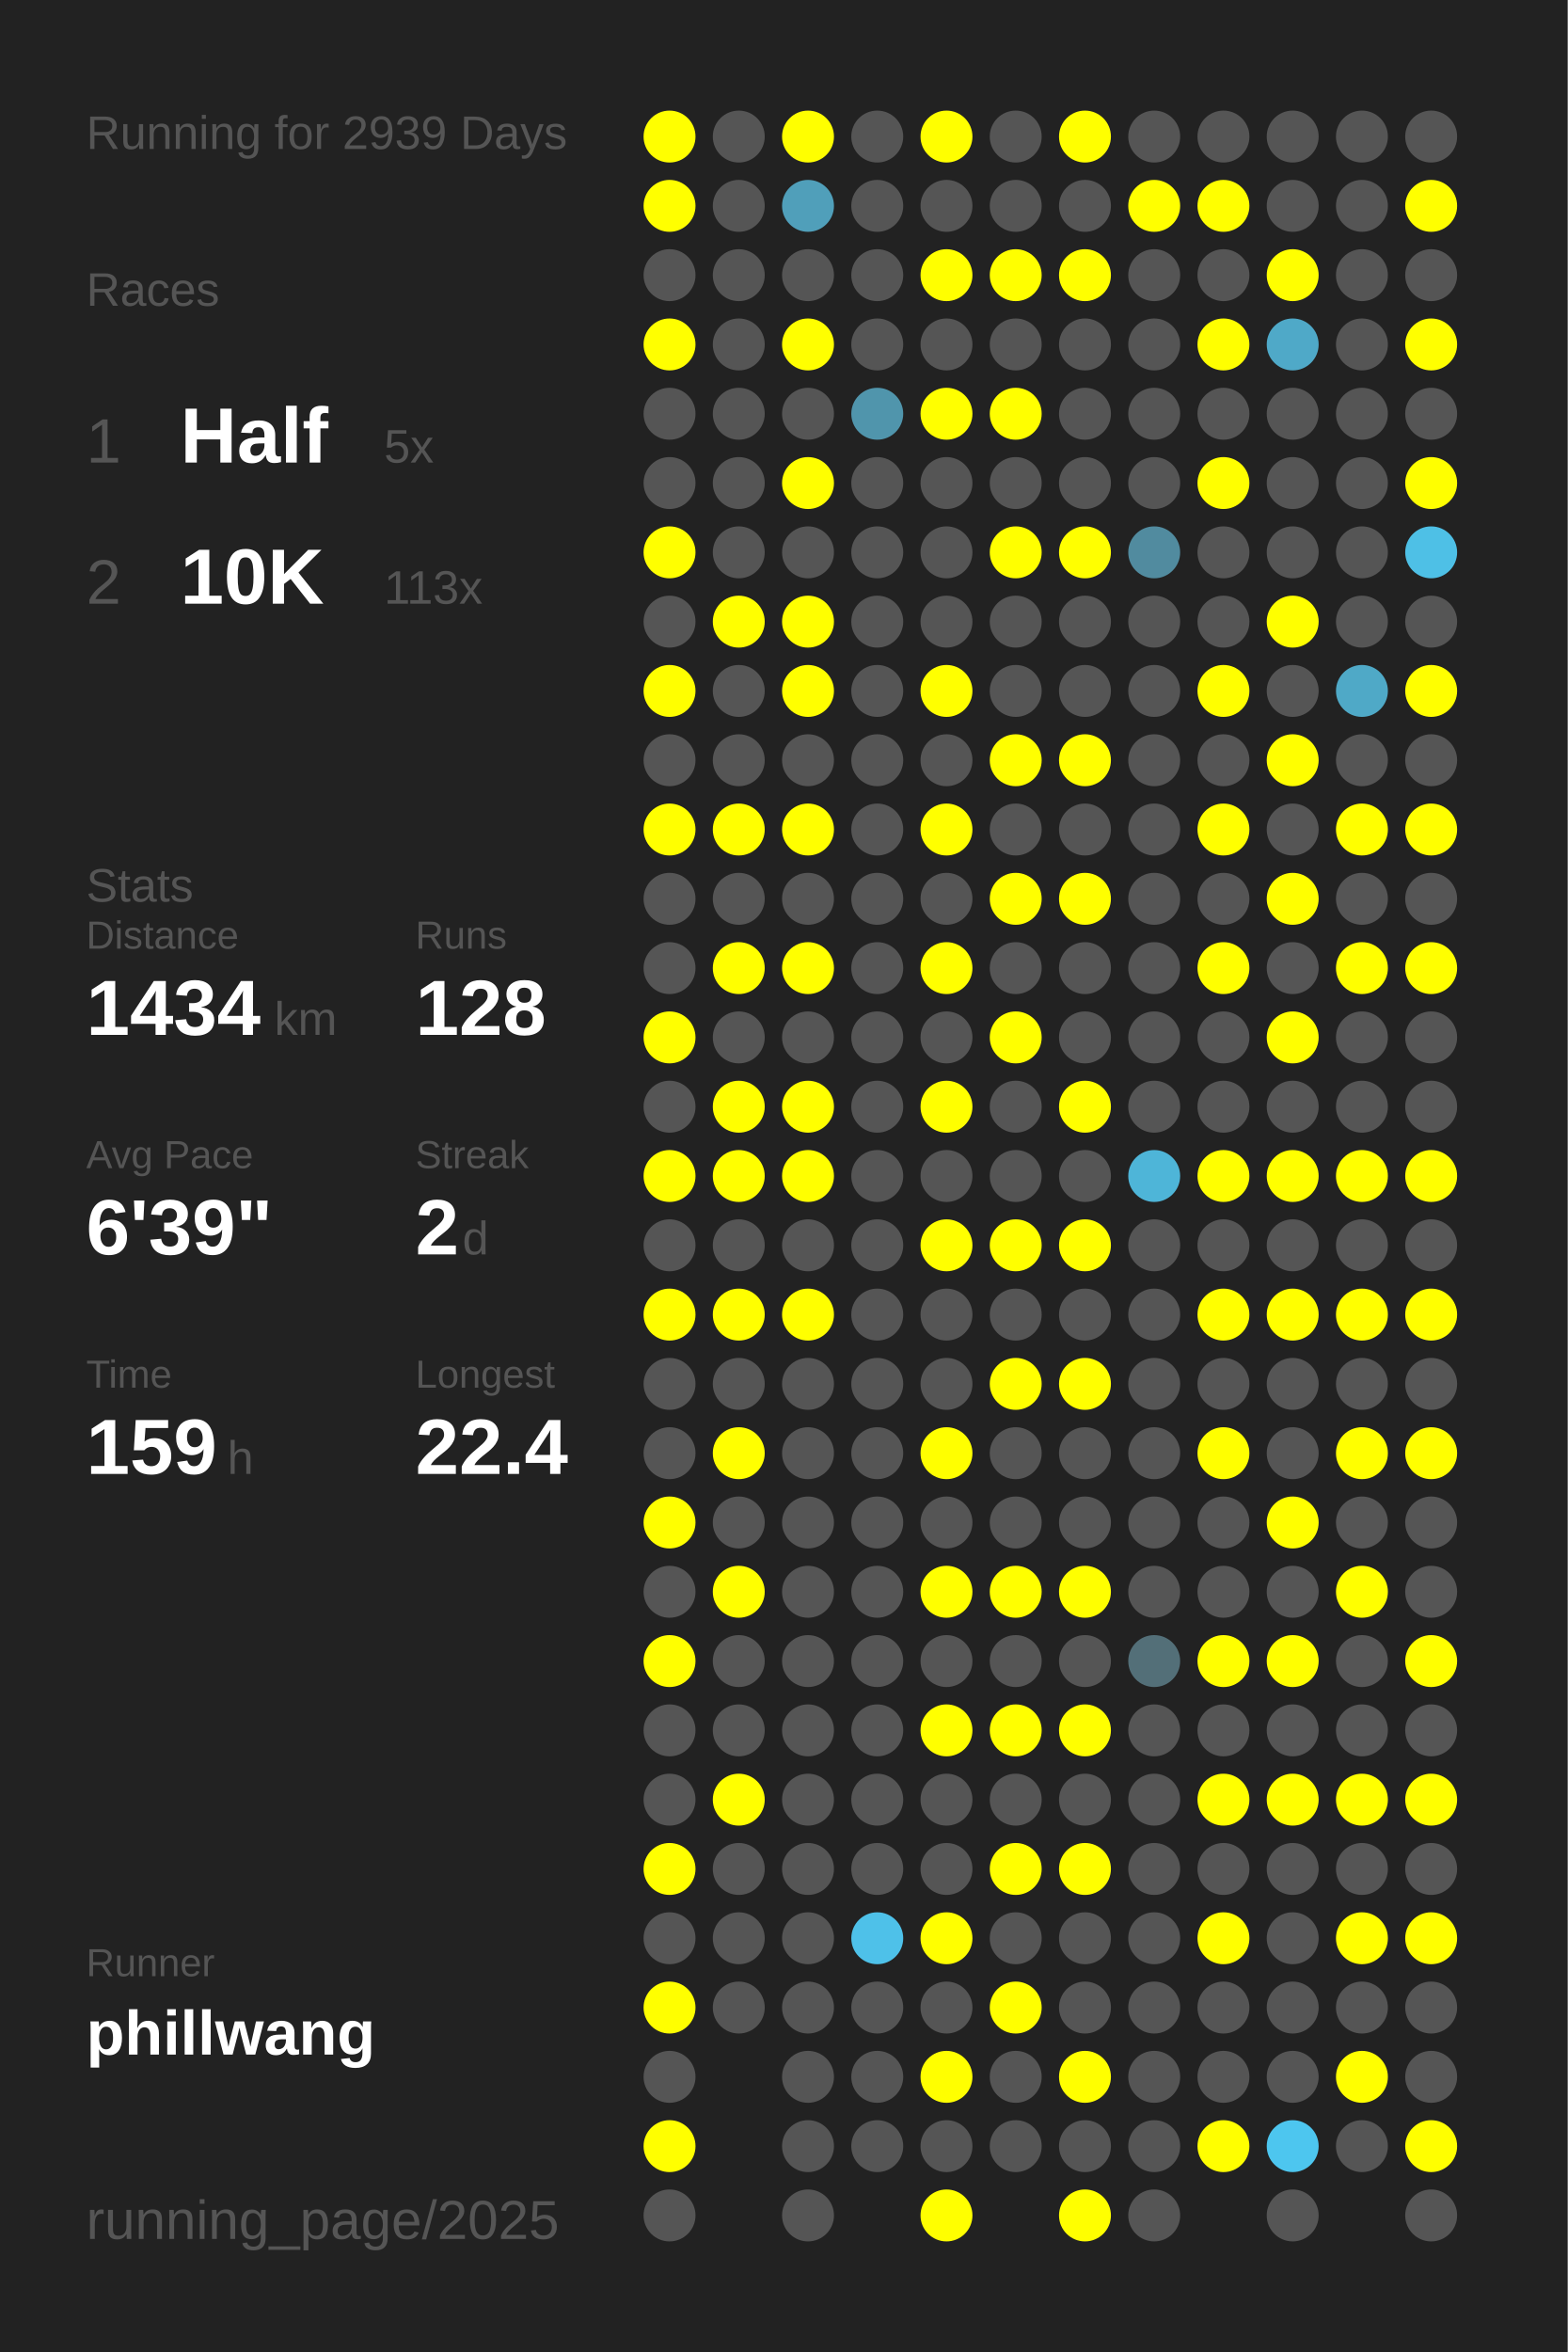
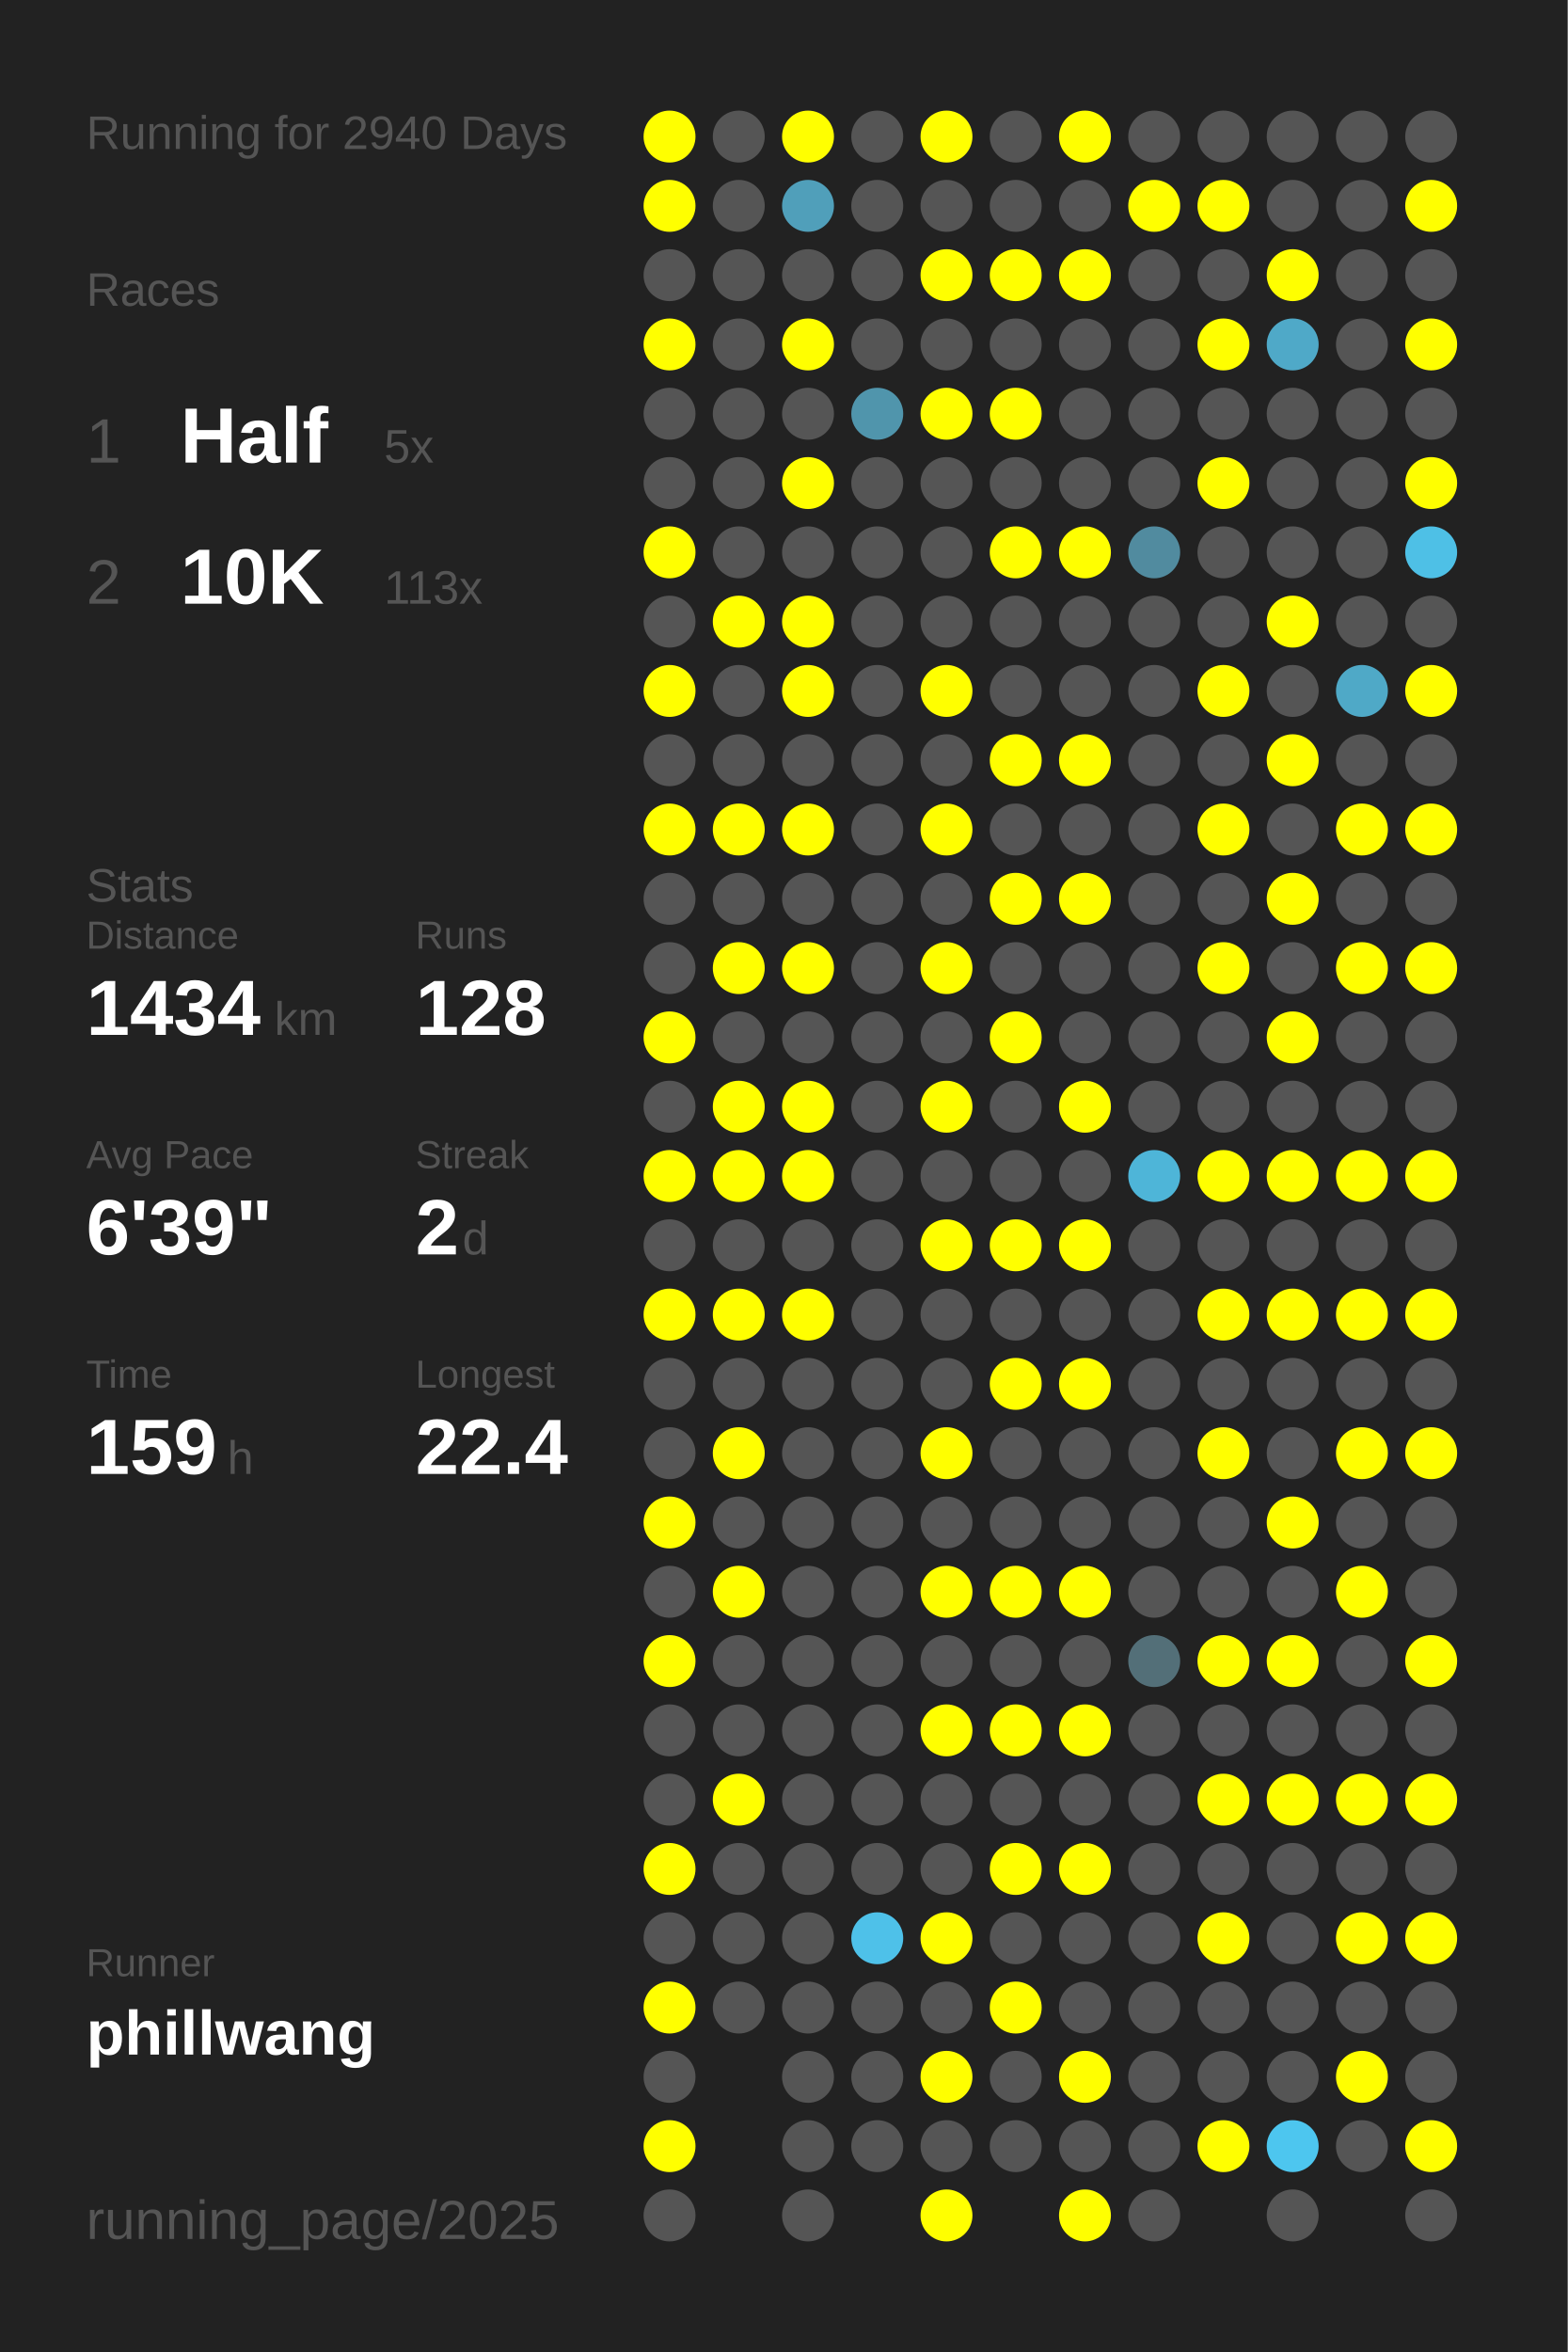
<svg xmlns="http://www.w3.org/2000/svg" baseProfile="full" height="300mm" version="1.1" viewBox="0,0,200,300" width="200mm">
  <defs />
  <rect fill="#222222" height="300" width="200" x="0" y="0" />
-   <text fill="#555555" style="font-size:6px; font-family:Arial;" x="11" y="19">Running for 2939 Days</text>
+   <text fill="#555555" style="font-size:6px; font-family:Arial;" x="11" y="19">Running for 2940 Days</text>
  <text fill="#555555" style="font-size:6px; font-family:Arial;" x="11" y="39">Races</text>
  <text fill="#555555" style="font-size:8px; font-family:Arial;" x="11" y="59">1</text>
  <text fill="#FFFFFF" style="font-size:10px; font-family:Arial; font-weight:bold;" x="23" y="59">Half</text>
  <text fill="#555555" style="font-size:6px; font-family:Arial;" x="49" y="59">5x</text>
  <text fill="#555555" style="font-size:8px; font-family:Arial;" x="11" y="77">2</text>
  <text fill="#FFFFFF" style="font-size:10px; font-family:Arial; font-weight:bold;" x="23" y="77">10K</text>
  <text fill="#555555" style="font-size:6px; font-family:Arial;" x="49" y="77">113x</text>
  <text fill="#555555" style="font-size:6px; font-family:Arial;" x="11" y="115">Stats</text>
  <text fill="#555555" style="font-size:5px; font-family:Arial;" x="11" y="121">Distance</text>
  <text fill="#FFFFFF" style="font-size:10px; font-family:Arial; font-weight:bold;" x="11" y="132">1434</text>
  <text fill="#555555" style="font-size:6px; font-family:Arial;" x="35" y="132">km</text>
  <text fill="#555555" style="font-size:5px; font-family:Arial;" x="53" y="121">Runs</text>
  <text fill="#FFFFFF" style="font-size:10px; font-family:Arial; font-weight:bold;" x="53" y="132">128</text>
  <text fill="#555555" style="font-size:5px; font-family:Arial;" x="11" y="149">Avg Pace</text>
  <text fill="#FFFFFF" style="font-size:10px; font-family:Arial; font-weight:bold;" x="11" y="160">6'39"</text>
  <text fill="#555555" style="font-size:5px; font-family:Arial;" x="53" y="149">Streak</text>
  <text fill="#FFFFFF" style="font-size:10px; font-family:Arial; font-weight:bold;" x="53" y="160">2</text>
  <text fill="#555555" style="font-size:6px; font-family:Arial;" x="59" y="160">d</text>
  <text fill="#555555" style="font-size:5px; font-family:Arial;" x="11" y="177">Time</text>
  <text fill="#FFFFFF" style="font-size:10px; font-family:Arial; font-weight:bold;" x="11" y="188">159</text>
  <text fill="#555555" style="font-size:6px; font-family:Arial;" x="29" y="188">h</text>
  <text fill="#555555" style="font-size:5px; font-family:Arial;" x="53" y="177">Longest</text>
  <text fill="#FFFFFF" style="font-size:10px; font-family:Arial; font-weight:bold;" x="53" y="188">22.4</text>
  <text fill="#555555" style="font-size:5px; font-family:Arial;" x="11" y="252.065">Runner</text>
  <text fill="#FFFFFF" style="font-size:8px; font-family:Arial; font-weight:bold;" x="11" y="262.065">phillwang</text>
  <text fill="#555555" style="font-size:7px; font-family:Arial;" x="11" y="285.581">running_page/2025</text>
  <circle cx="85.417" cy="17.419" fill="#FFFF00" r="3.312" />
  <circle cx="85.417" cy="26.258" fill="#FFFF00" r="3.312" />
  <circle cx="85.417" cy="35.097" fill="#555555" r="3.312" />
  <circle cx="85.417" cy="43.935" fill="#FFFF00" r="3.312" />
  <circle cx="85.417" cy="52.774" fill="#555555" r="3.312" />
  <circle cx="85.417" cy="61.613" fill="#555555" r="3.312" />
  <circle cx="85.417" cy="70.452" fill="#FFFF00" r="3.312" />
  <circle cx="85.417" cy="79.29" fill="#555555" r="3.312" />
  <circle cx="85.417" cy="88.129" fill="#FFFF00" r="3.312" />
  <circle cx="85.417" cy="96.968" fill="#555555" r="3.312" />
  <circle cx="85.417" cy="105.806" fill="#FFFF00" r="3.312" />
  <circle cx="85.417" cy="114.645" fill="#555555" r="3.312" />
  <circle cx="85.417" cy="123.484" fill="#555555" r="3.312" />
  <circle cx="85.417" cy="132.323" fill="#FFFF00" r="3.312" />
  <circle cx="85.417" cy="141.161" fill="#555555" r="3.312" />
  <circle cx="85.417" cy="150" fill="#FFFF00" r="3.312" />
  <circle cx="85.417" cy="158.839" fill="#555555" r="3.312" />
  <circle cx="85.417" cy="167.677" fill="#FFFF00" r="3.312" />
  <circle cx="85.417" cy="176.516" fill="#555555" r="3.312" />
  <circle cx="85.417" cy="185.355" fill="#555555" r="3.312" />
  <circle cx="85.417" cy="194.194" fill="#FFFF00" r="3.312" />
  <circle cx="85.417" cy="203.032" fill="#555555" r="3.312" />
  <circle cx="85.417" cy="211.871" fill="#FFFF00" r="3.312" />
  <circle cx="85.417" cy="220.71" fill="#555555" r="3.312" />
  <circle cx="85.417" cy="229.548" fill="#555555" r="3.312" />
  <circle cx="85.417" cy="238.387" fill="#FFFF00" r="3.312" />
  <circle cx="85.417" cy="247.226" fill="#555555" r="3.312" />
  <circle cx="85.417" cy="256.065" fill="#FFFF00" r="3.312" />
  <circle cx="85.417" cy="264.903" fill="#555555" r="3.312" />
  <circle cx="85.417" cy="273.742" fill="#FFFF00" r="3.312" />
  <circle cx="85.417" cy="282.581" fill="#555555" r="3.312" />
  <circle cx="94.25" cy="17.419" fill="#555555" r="3.312" />
  <circle cx="94.25" cy="26.258" fill="#555555" r="3.312" />
  <circle cx="94.25" cy="35.097" fill="#555555" r="3.312" />
  <circle cx="94.25" cy="43.935" fill="#555555" r="3.312" />
  <circle cx="94.25" cy="52.774" fill="#555555" r="3.312" />
  <circle cx="94.25" cy="61.613" fill="#555555" r="3.312" />
  <circle cx="94.25" cy="70.452" fill="#555555" r="3.312" />
  <circle cx="94.25" cy="79.29" fill="#FFFF00" r="3.312" />
  <circle cx="94.25" cy="88.129" fill="#555555" r="3.312" />
  <circle cx="94.25" cy="96.968" fill="#555555" r="3.312" />
  <circle cx="94.25" cy="105.806" fill="#FFFF00" r="3.312" />
  <circle cx="94.25" cy="114.645" fill="#555555" r="3.312" />
  <circle cx="94.25" cy="123.484" fill="#FFFF00" r="3.312" />
  <circle cx="94.25" cy="132.323" fill="#555555" r="3.312" />
  <circle cx="94.25" cy="141.161" fill="#FFFF00" r="3.312" />
  <circle cx="94.25" cy="150" fill="#FFFF00" r="3.312" />
  <circle cx="94.25" cy="158.839" fill="#555555" r="3.312" />
  <circle cx="94.25" cy="167.677" fill="#FFFF00" r="3.312" />
  <circle cx="94.25" cy="176.516" fill="#555555" r="3.312" />
  <circle cx="94.25" cy="185.355" fill="#FFFF00" r="3.312" />
  <circle cx="94.25" cy="194.194" fill="#555555" r="3.312" />
  <circle cx="94.25" cy="203.032" fill="#FFFF00" r="3.312" />
  <circle cx="94.25" cy="211.871" fill="#555555" r="3.312" />
  <circle cx="94.25" cy="220.71" fill="#555555" r="3.312" />
  <circle cx="94.25" cy="229.548" fill="#FFFF00" r="3.312" />
  <circle cx="94.25" cy="238.387" fill="#555555" r="3.312" />
  <circle cx="94.25" cy="247.226" fill="#555555" r="3.312" />
  <circle cx="94.25" cy="256.065" fill="#555555" r="3.312" />
  <circle cx="103.083" cy="17.419" fill="#FFFF00" r="3.312" />
  <circle cx="103.083" cy="26.258" fill="#509fba" r="3.312" />
  <circle cx="103.083" cy="35.097" fill="#555555" r="3.312" />
  <circle cx="103.083" cy="43.935" fill="#FFFF00" r="3.312" />
  <circle cx="103.083" cy="52.774" fill="#555555" r="3.312" />
  <circle cx="103.083" cy="61.613" fill="#FFFF00" r="3.312" />
  <circle cx="103.083" cy="70.452" fill="#555555" r="3.312" />
  <circle cx="103.083" cy="79.29" fill="#FFFF00" r="3.312" />
  <circle cx="103.083" cy="88.129" fill="#FFFF00" r="3.312" />
  <circle cx="103.083" cy="96.968" fill="#555555" r="3.312" />
  <circle cx="103.083" cy="105.806" fill="#FFFF00" r="3.312" />
  <circle cx="103.083" cy="114.645" fill="#555555" r="3.312" />
  <circle cx="103.083" cy="123.484" fill="#FFFF00" r="3.312" />
  <circle cx="103.083" cy="132.323" fill="#555555" r="3.312" />
  <circle cx="103.083" cy="141.161" fill="#FFFF00" r="3.312" />
  <circle cx="103.083" cy="150" fill="#FFFF00" r="3.312" />
  <circle cx="103.083" cy="158.839" fill="#555555" r="3.312" />
  <circle cx="103.083" cy="167.677" fill="#FFFF00" r="3.312" />
  <circle cx="103.083" cy="176.516" fill="#555555" r="3.312" />
  <circle cx="103.083" cy="185.355" fill="#555555" r="3.312" />
  <circle cx="103.083" cy="194.194" fill="#555555" r="3.312" />
  <circle cx="103.083" cy="203.032" fill="#555555" r="3.312" />
  <circle cx="103.083" cy="211.871" fill="#555555" r="3.312" />
  <circle cx="103.083" cy="220.71" fill="#555555" r="3.312" />
  <circle cx="103.083" cy="229.548" fill="#555555" r="3.312" />
  <circle cx="103.083" cy="238.387" fill="#555555" r="3.312" />
  <circle cx="103.083" cy="247.226" fill="#555555" r="3.312" />
  <circle cx="103.083" cy="256.065" fill="#555555" r="3.312" />
  <circle cx="103.083" cy="264.903" fill="#555555" r="3.312" />
  <circle cx="103.083" cy="273.742" fill="#555555" r="3.312" />
  <circle cx="103.083" cy="282.581" fill="#555555" r="3.312" />
  <circle cx="111.917" cy="17.419" fill="#555555" r="3.312" />
  <circle cx="111.917" cy="26.258" fill="#555555" r="3.312" />
  <circle cx="111.917" cy="35.097" fill="#555555" r="3.312" />
  <circle cx="111.917" cy="43.935" fill="#555555" r="3.312" />
  <circle cx="111.917" cy="52.774" fill="#5095ac" r="3.312" />
  <circle cx="111.917" cy="61.613" fill="#555555" r="3.312" />
  <circle cx="111.917" cy="70.452" fill="#555555" r="3.312" />
  <circle cx="111.917" cy="79.29" fill="#555555" r="3.312" />
  <circle cx="111.917" cy="88.129" fill="#555555" r="3.312" />
  <circle cx="111.917" cy="96.968" fill="#555555" r="3.312" />
  <circle cx="111.917" cy="105.806" fill="#555555" r="3.312" />
  <circle cx="111.917" cy="114.645" fill="#555555" r="3.312" />
  <circle cx="111.917" cy="123.484" fill="#555555" r="3.312" />
  <circle cx="111.917" cy="132.323" fill="#555555" r="3.312" />
  <circle cx="111.917" cy="141.161" fill="#555555" r="3.312" />
  <circle cx="111.917" cy="150" fill="#555555" r="3.312" />
  <circle cx="111.917" cy="158.839" fill="#555555" r="3.312" />
  <circle cx="111.917" cy="167.677" fill="#555555" r="3.312" />
  <circle cx="111.917" cy="176.516" fill="#555555" r="3.312" />
  <circle cx="111.917" cy="185.355" fill="#555555" r="3.312" />
  <circle cx="111.917" cy="194.194" fill="#555555" r="3.312" />
  <circle cx="111.917" cy="203.032" fill="#555555" r="3.312" />
  <circle cx="111.917" cy="211.871" fill="#555555" r="3.312" />
  <circle cx="111.917" cy="220.71" fill="#555555" r="3.312" />
  <circle cx="111.917" cy="229.548" fill="#555555" r="3.312" />
  <circle cx="111.917" cy="238.387" fill="#555555" r="3.312" />
  <circle cx="111.917" cy="247.226" fill="#4ec1e9" r="3.312" />
  <circle cx="111.917" cy="256.065" fill="#555555" r="3.312" />
  <circle cx="111.917" cy="264.903" fill="#555555" r="3.312" />
  <circle cx="111.917" cy="273.742" fill="#555555" r="3.312" />
  <circle cx="120.75" cy="17.419" fill="#FFFF00" r="3.312" />
  <circle cx="120.75" cy="26.258" fill="#555555" r="3.312" />
  <circle cx="120.75" cy="35.097" fill="#FFFF00" r="3.312" />
  <circle cx="120.75" cy="43.935" fill="#555555" r="3.312" />
  <circle cx="120.75" cy="52.774" fill="#FFFF00" r="3.312" />
  <circle cx="120.75" cy="61.613" fill="#555555" r="3.312" />
  <circle cx="120.75" cy="70.452" fill="#555555" r="3.312" />
  <circle cx="120.75" cy="79.29" fill="#555555" r="3.312" />
  <circle cx="120.75" cy="88.129" fill="#FFFF00" r="3.312" />
  <circle cx="120.75" cy="96.968" fill="#555555" r="3.312" />
  <circle cx="120.75" cy="105.806" fill="#FFFF00" r="3.312" />
  <circle cx="120.75" cy="114.645" fill="#555555" r="3.312" />
  <circle cx="120.75" cy="123.484" fill="#FFFF00" r="3.312" />
  <circle cx="120.75" cy="132.323" fill="#555555" r="3.312" />
  <circle cx="120.75" cy="141.161" fill="#FFFF00" r="3.312" />
  <circle cx="120.75" cy="150" fill="#555555" r="3.312" />
  <circle cx="120.75" cy="158.839" fill="#FFFF00" r="3.312" />
  <circle cx="120.75" cy="167.677" fill="#555555" r="3.312" />
  <circle cx="120.75" cy="176.516" fill="#555555" r="3.312" />
  <circle cx="120.75" cy="185.355" fill="#FFFF00" r="3.312" />
  <circle cx="120.75" cy="194.194" fill="#555555" r="3.312" />
  <circle cx="120.75" cy="203.032" fill="#FFFF00" r="3.312" />
  <circle cx="120.75" cy="211.871" fill="#555555" r="3.312" />
  <circle cx="120.75" cy="220.71" fill="#FFFF00" r="3.312" />
  <circle cx="120.75" cy="229.548" fill="#555555" r="3.312" />
  <circle cx="120.75" cy="238.387" fill="#555555" r="3.312" />
  <circle cx="120.75" cy="247.226" fill="#FFFF00" r="3.312" />
  <circle cx="120.75" cy="256.065" fill="#555555" r="3.312" />
  <circle cx="120.75" cy="264.903" fill="#FFFF00" r="3.312" />
  <circle cx="120.75" cy="273.742" fill="#555555" r="3.312" />
  <circle cx="120.75" cy="282.581" fill="#FFFF00" r="3.312" />
  <circle cx="129.583" cy="17.419" fill="#555555" r="3.312" />
  <circle cx="129.583" cy="26.258" fill="#555555" r="3.312" />
  <circle cx="129.583" cy="35.097" fill="#FFFF00" r="3.312" />
  <circle cx="129.583" cy="43.935" fill="#555555" r="3.312" />
  <circle cx="129.583" cy="52.774" fill="#FFFF00" r="3.312" />
  <circle cx="129.583" cy="61.613" fill="#555555" r="3.312" />
  <circle cx="129.583" cy="70.452" fill="#FFFF00" r="3.312" />
  <circle cx="129.583" cy="79.29" fill="#555555" r="3.312" />
  <circle cx="129.583" cy="88.129" fill="#555555" r="3.312" />
  <circle cx="129.583" cy="96.968" fill="#FFFF00" r="3.312" />
  <circle cx="129.583" cy="105.806" fill="#555555" r="3.312" />
  <circle cx="129.583" cy="114.645" fill="#FFFF00" r="3.312" />
  <circle cx="129.583" cy="123.484" fill="#555555" r="3.312" />
  <circle cx="129.583" cy="132.323" fill="#FFFF00" r="3.312" />
  <circle cx="129.583" cy="141.161" fill="#555555" r="3.312" />
  <circle cx="129.583" cy="150" fill="#555555" r="3.312" />
  <circle cx="129.583" cy="158.839" fill="#FFFF00" r="3.312" />
  <circle cx="129.583" cy="167.677" fill="#555555" r="3.312" />
  <circle cx="129.583" cy="176.516" fill="#FFFF00" r="3.312" />
  <circle cx="129.583" cy="185.355" fill="#555555" r="3.312" />
  <circle cx="129.583" cy="194.194" fill="#555555" r="3.312" />
  <circle cx="129.583" cy="203.032" fill="#FFFF00" r="3.312" />
  <circle cx="129.583" cy="211.871" fill="#555555" r="3.312" />
  <circle cx="129.583" cy="220.71" fill="#FFFF00" r="3.312" />
  <circle cx="129.583" cy="229.548" fill="#555555" r="3.312" />
  <circle cx="129.583" cy="238.387" fill="#FFFF00" r="3.312" />
  <circle cx="129.583" cy="247.226" fill="#555555" r="3.312" />
  <circle cx="129.583" cy="256.065" fill="#FFFF00" r="3.312" />
  <circle cx="129.583" cy="264.903" fill="#555555" r="3.312" />
  <circle cx="129.583" cy="273.742" fill="#555555" r="3.312" />
  <circle cx="138.417" cy="17.419" fill="#FFFF00" r="3.312" />
  <circle cx="138.417" cy="26.258" fill="#555555" r="3.312" />
  <circle cx="138.417" cy="35.097" fill="#FFFF00" r="3.312" />
  <circle cx="138.417" cy="43.935" fill="#555555" r="3.312" />
  <circle cx="138.417" cy="52.774" fill="#555555" r="3.312" />
  <circle cx="138.417" cy="61.613" fill="#555555" r="3.312" />
  <circle cx="138.417" cy="70.452" fill="#FFFF00" r="3.312" />
  <circle cx="138.417" cy="79.29" fill="#555555" r="3.312" />
  <circle cx="138.417" cy="88.129" fill="#555555" r="3.312" />
  <circle cx="138.417" cy="96.968" fill="#FFFF00" r="3.312" />
  <circle cx="138.417" cy="105.806" fill="#555555" r="3.312" />
  <circle cx="138.417" cy="114.645" fill="#FFFF00" r="3.312" />
  <circle cx="138.417" cy="123.484" fill="#555555" r="3.312" />
  <circle cx="138.417" cy="132.323" fill="#555555" r="3.312" />
  <circle cx="138.417" cy="141.161" fill="#FFFF00" r="3.312" />
  <circle cx="138.417" cy="150" fill="#555555" r="3.312" />
  <circle cx="138.417" cy="158.839" fill="#FFFF00" r="3.312" />
  <circle cx="138.417" cy="167.677" fill="#555555" r="3.312" />
  <circle cx="138.417" cy="176.516" fill="#FFFF00" r="3.312" />
  <circle cx="138.417" cy="185.355" fill="#555555" r="3.312" />
  <circle cx="138.417" cy="194.194" fill="#555555" r="3.312" />
  <circle cx="138.417" cy="203.032" fill="#FFFF00" r="3.312" />
  <circle cx="138.417" cy="211.871" fill="#555555" r="3.312" />
  <circle cx="138.417" cy="220.71" fill="#FFFF00" r="3.312" />
  <circle cx="138.417" cy="229.548" fill="#555555" r="3.312" />
  <circle cx="138.417" cy="238.387" fill="#FFFF00" r="3.312" />
  <circle cx="138.417" cy="247.226" fill="#555555" r="3.312" />
  <circle cx="138.417" cy="256.065" fill="#555555" r="3.312" />
  <circle cx="138.417" cy="264.903" fill="#FFFF00" r="3.312" />
  <circle cx="138.417" cy="273.742" fill="#555555" r="3.312" />
  <circle cx="138.417" cy="282.581" fill="#FFFF00" r="3.312" />
  <circle cx="147.25" cy="17.419" fill="#555555" r="3.312" />
  <circle cx="147.25" cy="26.258" fill="#FFFF00" r="3.312" />
  <circle cx="147.25" cy="35.097" fill="#555555" r="3.312" />
  <circle cx="147.25" cy="43.935" fill="#555555" r="3.312" />
  <circle cx="147.25" cy="52.774" fill="#555555" r="3.312" />
  <circle cx="147.25" cy="61.613" fill="#555555" r="3.312" />
  <circle cx="147.25" cy="70.452" fill="#518b9f" r="3.312" />
  <circle cx="147.25" cy="79.29" fill="#555555" r="3.312" />
  <circle cx="147.25" cy="88.129" fill="#555555" r="3.312" />
  <circle cx="147.25" cy="96.968" fill="#555555" r="3.312" />
  <circle cx="147.25" cy="105.806" fill="#555555" r="3.312" />
  <circle cx="147.25" cy="114.645" fill="#555555" r="3.312" />
  <circle cx="147.25" cy="123.484" fill="#555555" r="3.312" />
  <circle cx="147.25" cy="132.323" fill="#555555" r="3.312" />
  <circle cx="147.25" cy="141.161" fill="#555555" r="3.312" />
  <circle cx="147.25" cy="150" fill="#4eb5d8" r="3.312" />
  <circle cx="147.25" cy="158.839" fill="#555555" r="3.312" />
  <circle cx="147.25" cy="167.677" fill="#555555" r="3.312" />
  <circle cx="147.25" cy="176.516" fill="#555555" r="3.312" />
  <circle cx="147.25" cy="185.355" fill="#555555" r="3.312" />
  <circle cx="147.25" cy="194.194" fill="#555555" r="3.312" />
  <circle cx="147.25" cy="203.032" fill="#555555" r="3.312" />
  <circle cx="147.25" cy="211.871" fill="#536f78" r="3.312" />
  <circle cx="147.25" cy="220.71" fill="#555555" r="3.312" />
  <circle cx="147.25" cy="229.548" fill="#555555" r="3.312" />
  <circle cx="147.25" cy="238.387" fill="#555555" r="3.312" />
  <circle cx="147.25" cy="247.226" fill="#555555" r="3.312" />
  <circle cx="147.25" cy="256.065" fill="#555555" r="3.312" />
  <circle cx="147.25" cy="264.903" fill="#555555" r="3.312" />
  <circle cx="147.25" cy="273.742" fill="#555555" r="3.312" />
  <circle cx="147.25" cy="282.581" fill="#555555" r="3.312" />
  <circle cx="156.083" cy="17.419" fill="#555555" r="3.312" />
  <circle cx="156.083" cy="26.258" fill="#FFFF00" r="3.312" />
  <circle cx="156.083" cy="35.097" fill="#555555" r="3.312" />
  <circle cx="156.083" cy="43.935" fill="#FFFF00" r="3.312" />
  <circle cx="156.083" cy="52.774" fill="#555555" r="3.312" />
  <circle cx="156.083" cy="61.613" fill="#FFFF00" r="3.312" />
  <circle cx="156.083" cy="70.452" fill="#555555" r="3.312" />
  <circle cx="156.083" cy="79.29" fill="#555555" r="3.312" />
  <circle cx="156.083" cy="88.129" fill="#FFFF00" r="3.312" />
  <circle cx="156.083" cy="96.968" fill="#555555" r="3.312" />
  <circle cx="156.083" cy="105.806" fill="#FFFF00" r="3.312" />
  <circle cx="156.083" cy="114.645" fill="#555555" r="3.312" />
  <circle cx="156.083" cy="123.484" fill="#FFFF00" r="3.312" />
  <circle cx="156.083" cy="132.323" fill="#555555" r="3.312" />
  <circle cx="156.083" cy="141.161" fill="#555555" r="3.312" />
  <circle cx="156.083" cy="150" fill="#FFFF00" r="3.312" />
  <circle cx="156.083" cy="158.839" fill="#555555" r="3.312" />
  <circle cx="156.083" cy="167.677" fill="#FFFF00" r="3.312" />
  <circle cx="156.083" cy="176.516" fill="#555555" r="3.312" />
  <circle cx="156.083" cy="185.355" fill="#FFFF00" r="3.312" />
  <circle cx="156.083" cy="194.194" fill="#555555" r="3.312" />
  <circle cx="156.083" cy="203.032" fill="#555555" r="3.312" />
  <circle cx="156.083" cy="211.871" fill="#FFFF00" r="3.312" />
  <circle cx="156.083" cy="220.71" fill="#555555" r="3.312" />
  <circle cx="156.083" cy="229.548" fill="#FFFF00" r="3.312" />
  <circle cx="156.083" cy="238.387" fill="#555555" r="3.312" />
  <circle cx="156.083" cy="247.226" fill="#FFFF00" r="3.312" />
  <circle cx="156.083" cy="256.065" fill="#555555" r="3.312" />
  <circle cx="156.083" cy="264.903" fill="#555555" r="3.312" />
  <circle cx="156.083" cy="273.742" fill="#FFFF00" r="3.312" />
  <circle cx="164.917" cy="17.419" fill="#555555" r="3.312" />
  <circle cx="164.917" cy="26.258" fill="#555555" r="3.312" />
  <circle cx="164.917" cy="35.097" fill="#FFFF00" r="3.312" />
  <circle cx="164.917" cy="43.935" fill="#4fa9c8" r="3.312" />
  <circle cx="164.917" cy="52.774" fill="#555555" r="3.312" />
  <circle cx="164.917" cy="61.613" fill="#555555" r="3.312" />
  <circle cx="164.917" cy="70.452" fill="#555555" r="3.312" />
  <circle cx="164.917" cy="79.29" fill="#FFFF00" r="3.312" />
  <circle cx="164.917" cy="88.129" fill="#555555" r="3.312" />
  <circle cx="164.917" cy="96.968" fill="#FFFF00" r="3.312" />
  <circle cx="164.917" cy="105.806" fill="#555555" r="3.312" />
  <circle cx="164.917" cy="114.645" fill="#FFFF00" r="3.312" />
  <circle cx="164.917" cy="123.484" fill="#555555" r="3.312" />
  <circle cx="164.917" cy="132.323" fill="#FFFF00" r="3.312" />
  <circle cx="164.917" cy="141.161" fill="#555555" r="3.312" />
  <circle cx="164.917" cy="150" fill="#FFFF00" r="3.312" />
  <circle cx="164.917" cy="158.839" fill="#555555" r="3.312" />
  <circle cx="164.917" cy="167.677" fill="#FFFF00" r="3.312" />
  <circle cx="164.917" cy="176.516" fill="#555555" r="3.312" />
  <circle cx="164.917" cy="185.355" fill="#555555" r="3.312" />
  <circle cx="164.917" cy="194.194" fill="#FFFF00" r="3.312" />
  <circle cx="164.917" cy="203.032" fill="#555555" r="3.312" />
  <circle cx="164.917" cy="211.871" fill="#FFFF00" r="3.312" />
  <circle cx="164.917" cy="220.71" fill="#555555" r="3.312" />
  <circle cx="164.917" cy="229.548" fill="#FFFF00" r="3.312" />
  <circle cx="164.917" cy="238.387" fill="#555555" r="3.312" />
  <circle cx="164.917" cy="247.226" fill="#555555" r="3.312" />
  <circle cx="164.917" cy="256.065" fill="#555555" r="3.312" />
  <circle cx="164.917" cy="264.903" fill="#555555" r="3.312" />
  <circle cx="164.917" cy="273.742" fill="#4dc6ef" r="3.312" />
  <circle cx="164.917" cy="282.581" fill="#555555" r="3.312" />
  <circle cx="173.75" cy="17.419" fill="#555555" r="3.312" />
  <circle cx="173.75" cy="26.258" fill="#555555" r="3.312" />
  <circle cx="173.75" cy="35.097" fill="#555555" r="3.312" />
  <circle cx="173.75" cy="43.935" fill="#555555" r="3.312" />
  <circle cx="173.75" cy="52.774" fill="#555555" r="3.312" />
  <circle cx="173.75" cy="61.613" fill="#555555" r="3.312" />
  <circle cx="173.75" cy="70.452" fill="#555555" r="3.312" />
  <circle cx="173.75" cy="79.29" fill="#555555" r="3.312" />
  <circle cx="173.75" cy="88.129" fill="#4fa9c7" r="3.312" />
  <circle cx="173.75" cy="96.968" fill="#555555" r="3.312" />
  <circle cx="173.75" cy="105.806" fill="#FFFF00" r="3.312" />
  <circle cx="173.75" cy="114.645" fill="#555555" r="3.312" />
  <circle cx="173.75" cy="123.484" fill="#FFFF00" r="3.312" />
  <circle cx="173.75" cy="132.323" fill="#555555" r="3.312" />
  <circle cx="173.75" cy="141.161" fill="#555555" r="3.312" />
  <circle cx="173.75" cy="150" fill="#FFFF00" r="3.312" />
  <circle cx="173.75" cy="158.839" fill="#555555" r="3.312" />
  <circle cx="173.75" cy="167.677" fill="#FFFF00" r="3.312" />
  <circle cx="173.75" cy="176.516" fill="#555555" r="3.312" />
  <circle cx="173.75" cy="185.355" fill="#FFFF00" r="3.312" />
  <circle cx="173.75" cy="194.194" fill="#555555" r="3.312" />
  <circle cx="173.75" cy="203.032" fill="#FFFF00" r="3.312" />
  <circle cx="173.75" cy="211.871" fill="#555555" r="3.312" />
  <circle cx="173.75" cy="220.71" fill="#555555" r="3.312" />
  <circle cx="173.75" cy="229.548" fill="#FFFF00" r="3.312" />
  <circle cx="173.75" cy="238.387" fill="#555555" r="3.312" />
  <circle cx="173.75" cy="247.226" fill="#FFFF00" r="3.312" />
  <circle cx="173.75" cy="256.065" fill="#555555" r="3.312" />
  <circle cx="173.75" cy="264.903" fill="#FFFF00" r="3.312" />
  <circle cx="173.75" cy="273.742" fill="#555555" r="3.312" />
  <circle cx="182.583" cy="17.419" fill="#555555" r="3.312" />
  <circle cx="182.583" cy="26.258" fill="#FFFF00" r="3.312" />
  <circle cx="182.583" cy="35.097" fill="#555555" r="3.312" />
  <circle cx="182.583" cy="43.935" fill="#FFFF00" r="3.312" />
  <circle cx="182.583" cy="52.774" fill="#555555" r="3.312" />
  <circle cx="182.583" cy="61.613" fill="#FFFF00" r="3.312" />
  <circle cx="182.583" cy="70.452" fill="#4ec0e6" r="3.312" />
  <circle cx="182.583" cy="79.29" fill="#555555" r="3.312" />
  <circle cx="182.583" cy="88.129" fill="#FFFF00" r="3.312" />
  <circle cx="182.583" cy="96.968" fill="#555555" r="3.312" />
  <circle cx="182.583" cy="105.806" fill="#FFFF00" r="3.312" />
  <circle cx="182.583" cy="114.645" fill="#555555" r="3.312" />
  <circle cx="182.583" cy="123.484" fill="#FFFF00" r="3.312" />
  <circle cx="182.583" cy="132.323" fill="#555555" r="3.312" />
  <circle cx="182.583" cy="141.161" fill="#555555" r="3.312" />
  <circle cx="182.583" cy="150" fill="#FFFF00" r="3.312" />
  <circle cx="182.583" cy="158.839" fill="#555555" r="3.312" />
  <circle cx="182.583" cy="167.677" fill="#FFFF00" r="3.312" />
  <circle cx="182.583" cy="176.516" fill="#555555" r="3.312" />
  <circle cx="182.583" cy="185.355" fill="#FFFF00" r="3.312" />
  <circle cx="182.583" cy="194.194" fill="#555555" r="3.312" />
  <circle cx="182.583" cy="203.032" fill="#555555" r="3.312" />
  <circle cx="182.583" cy="211.871" fill="#FFFF00" r="3.312" />
  <circle cx="182.583" cy="220.71" fill="#555555" r="3.312" />
  <circle cx="182.583" cy="229.548" fill="#FFFF00" r="3.312" />
  <circle cx="182.583" cy="238.387" fill="#555555" r="3.312" />
  <circle cx="182.583" cy="247.226" fill="#FFFF00" r="3.312" />
  <circle cx="182.583" cy="256.065" fill="#555555" r="3.312" />
  <circle cx="182.583" cy="264.903" fill="#555555" r="3.312" />
  <circle cx="182.583" cy="273.742" fill="#FFFF00" r="3.312" />
  <circle cx="182.583" cy="282.581" fill="#555555" r="3.312" />
</svg>
